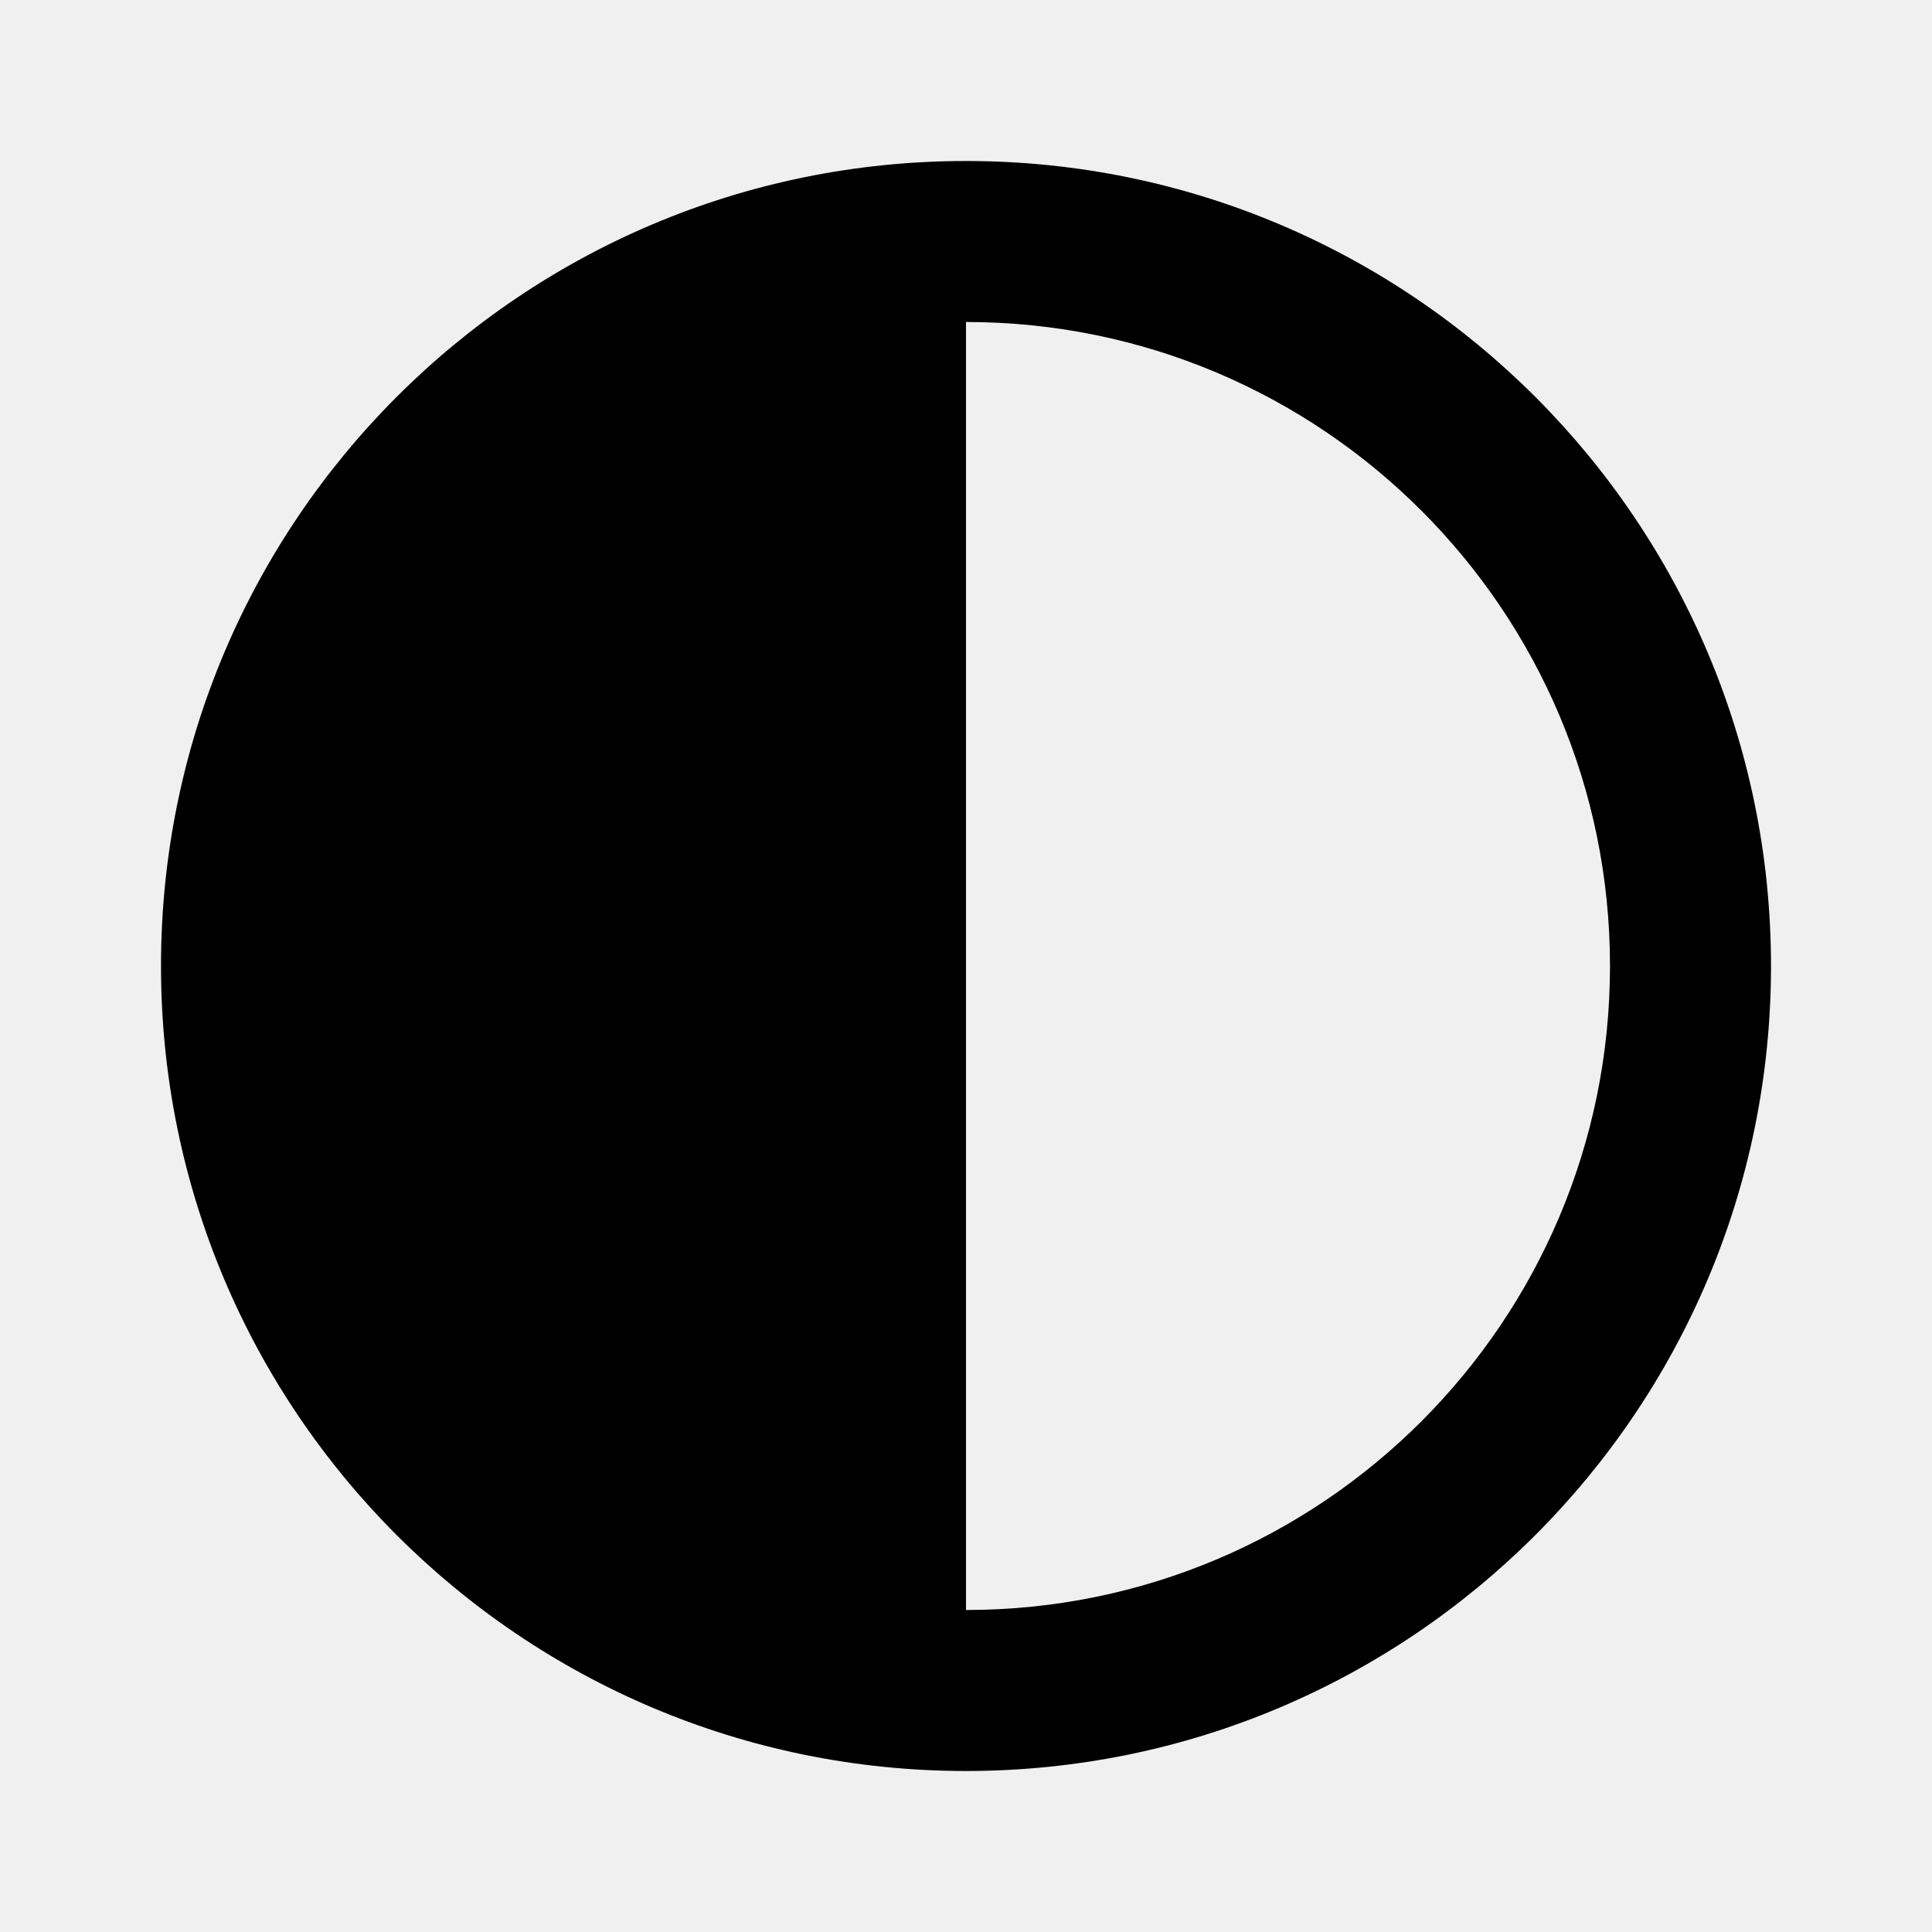
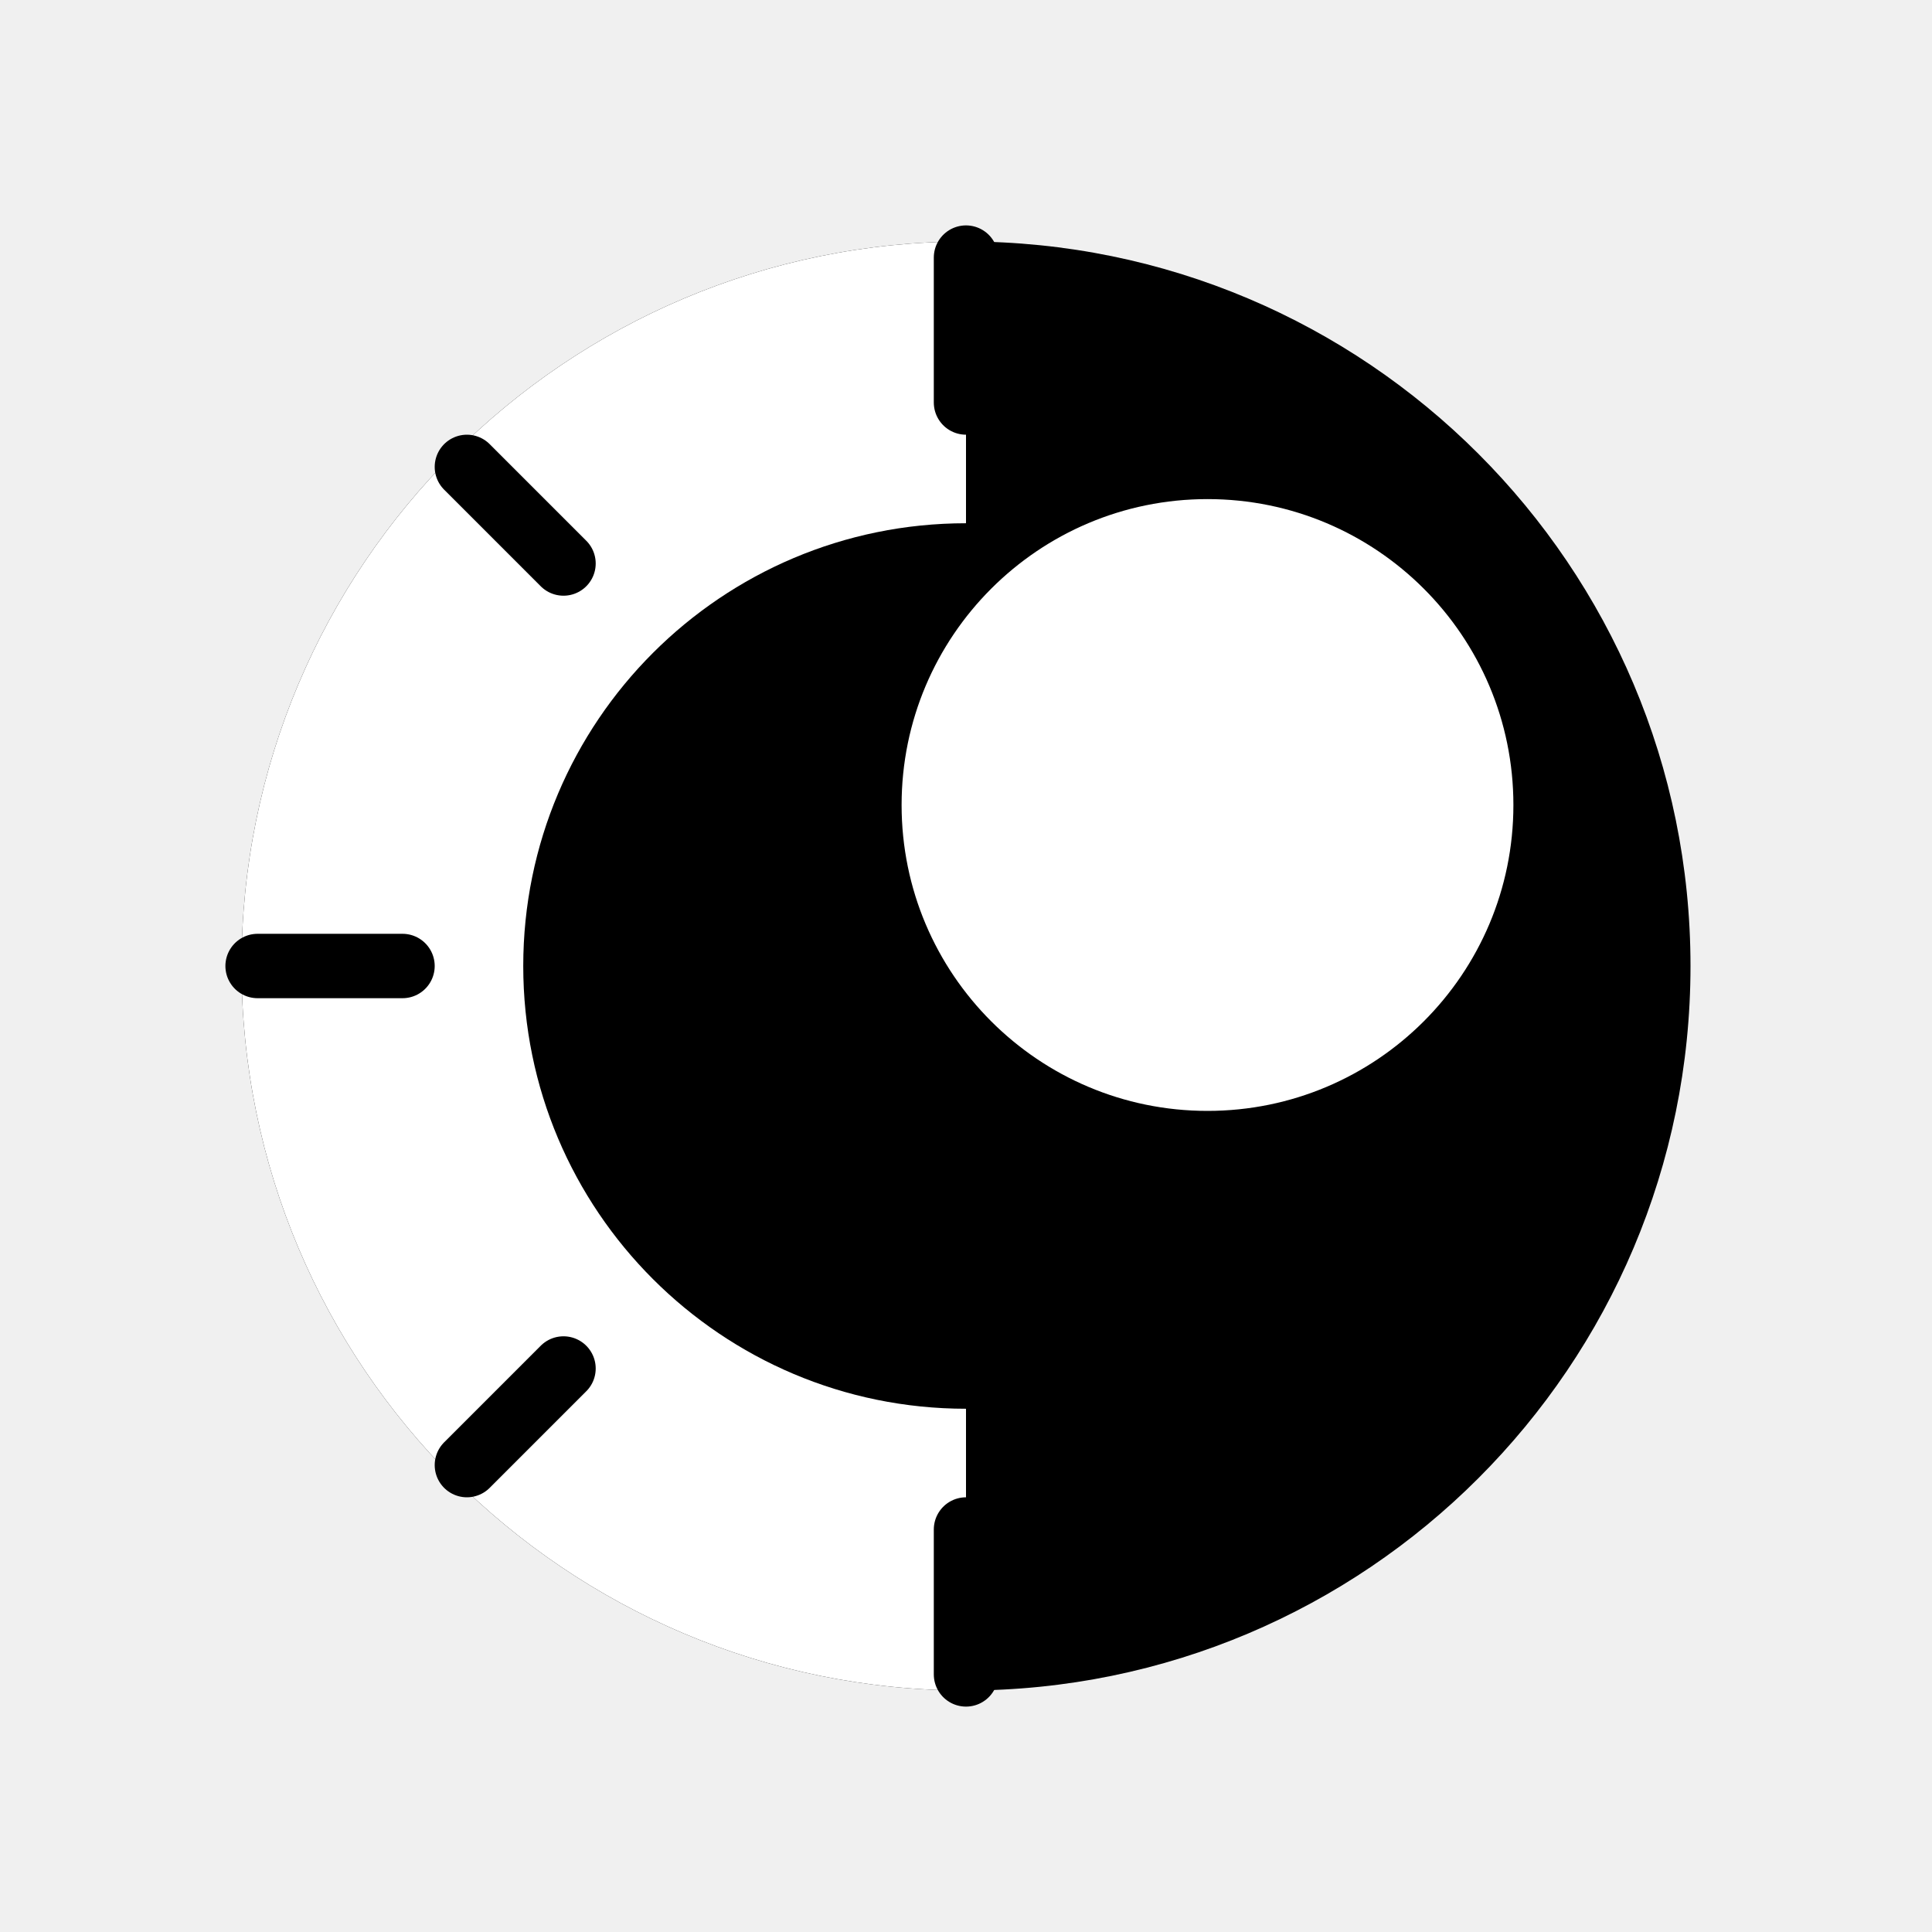
<svg xmlns="http://www.w3.org/2000/svg" viewBox="0 0 24 24" fill="currentColor">
-   <path d="M12 2a10 10 0 1 0 0 20 10 10 0 0 0 0-20Zm0 18V4a8 8 0 0 1 0 16Z" />
+   <path d="M12 3a9 9 0 1 1 0 18 9 9 0 0 1 0-18Z" />
+   <path d="M12 3a9 9 0 0 0 0 18V3Z" fill="white" />
+   <path d="M12 6.5a5.5 5.5 0 0 0 0 11V6.5Z" />
+   <line x1="12" y1="3.2" x2="12" y2="5" stroke="currentColor" stroke-width="0.8" stroke-linecap="round" />
+   <line x1="5.8" y1="5.8" x2="7" y2="7" stroke="currentColor" stroke-width="0.8" stroke-linecap="round" />
+   <line x1="3.2" y1="12" x2="5" y2="12" stroke="currentColor" stroke-width="0.8" stroke-linecap="round" />
+   <line x1="5.8" y1="18.2" x2="7" y2="17" stroke="currentColor" stroke-width="0.8" stroke-linecap="round" />
+   <line x1="12" y1="20.8" x2="12" y2="19" stroke="currentColor" stroke-width="0.8" stroke-linecap="round" />
+   <circle cx="15" cy="10" r="3.8" fill="white" />
</svg>
